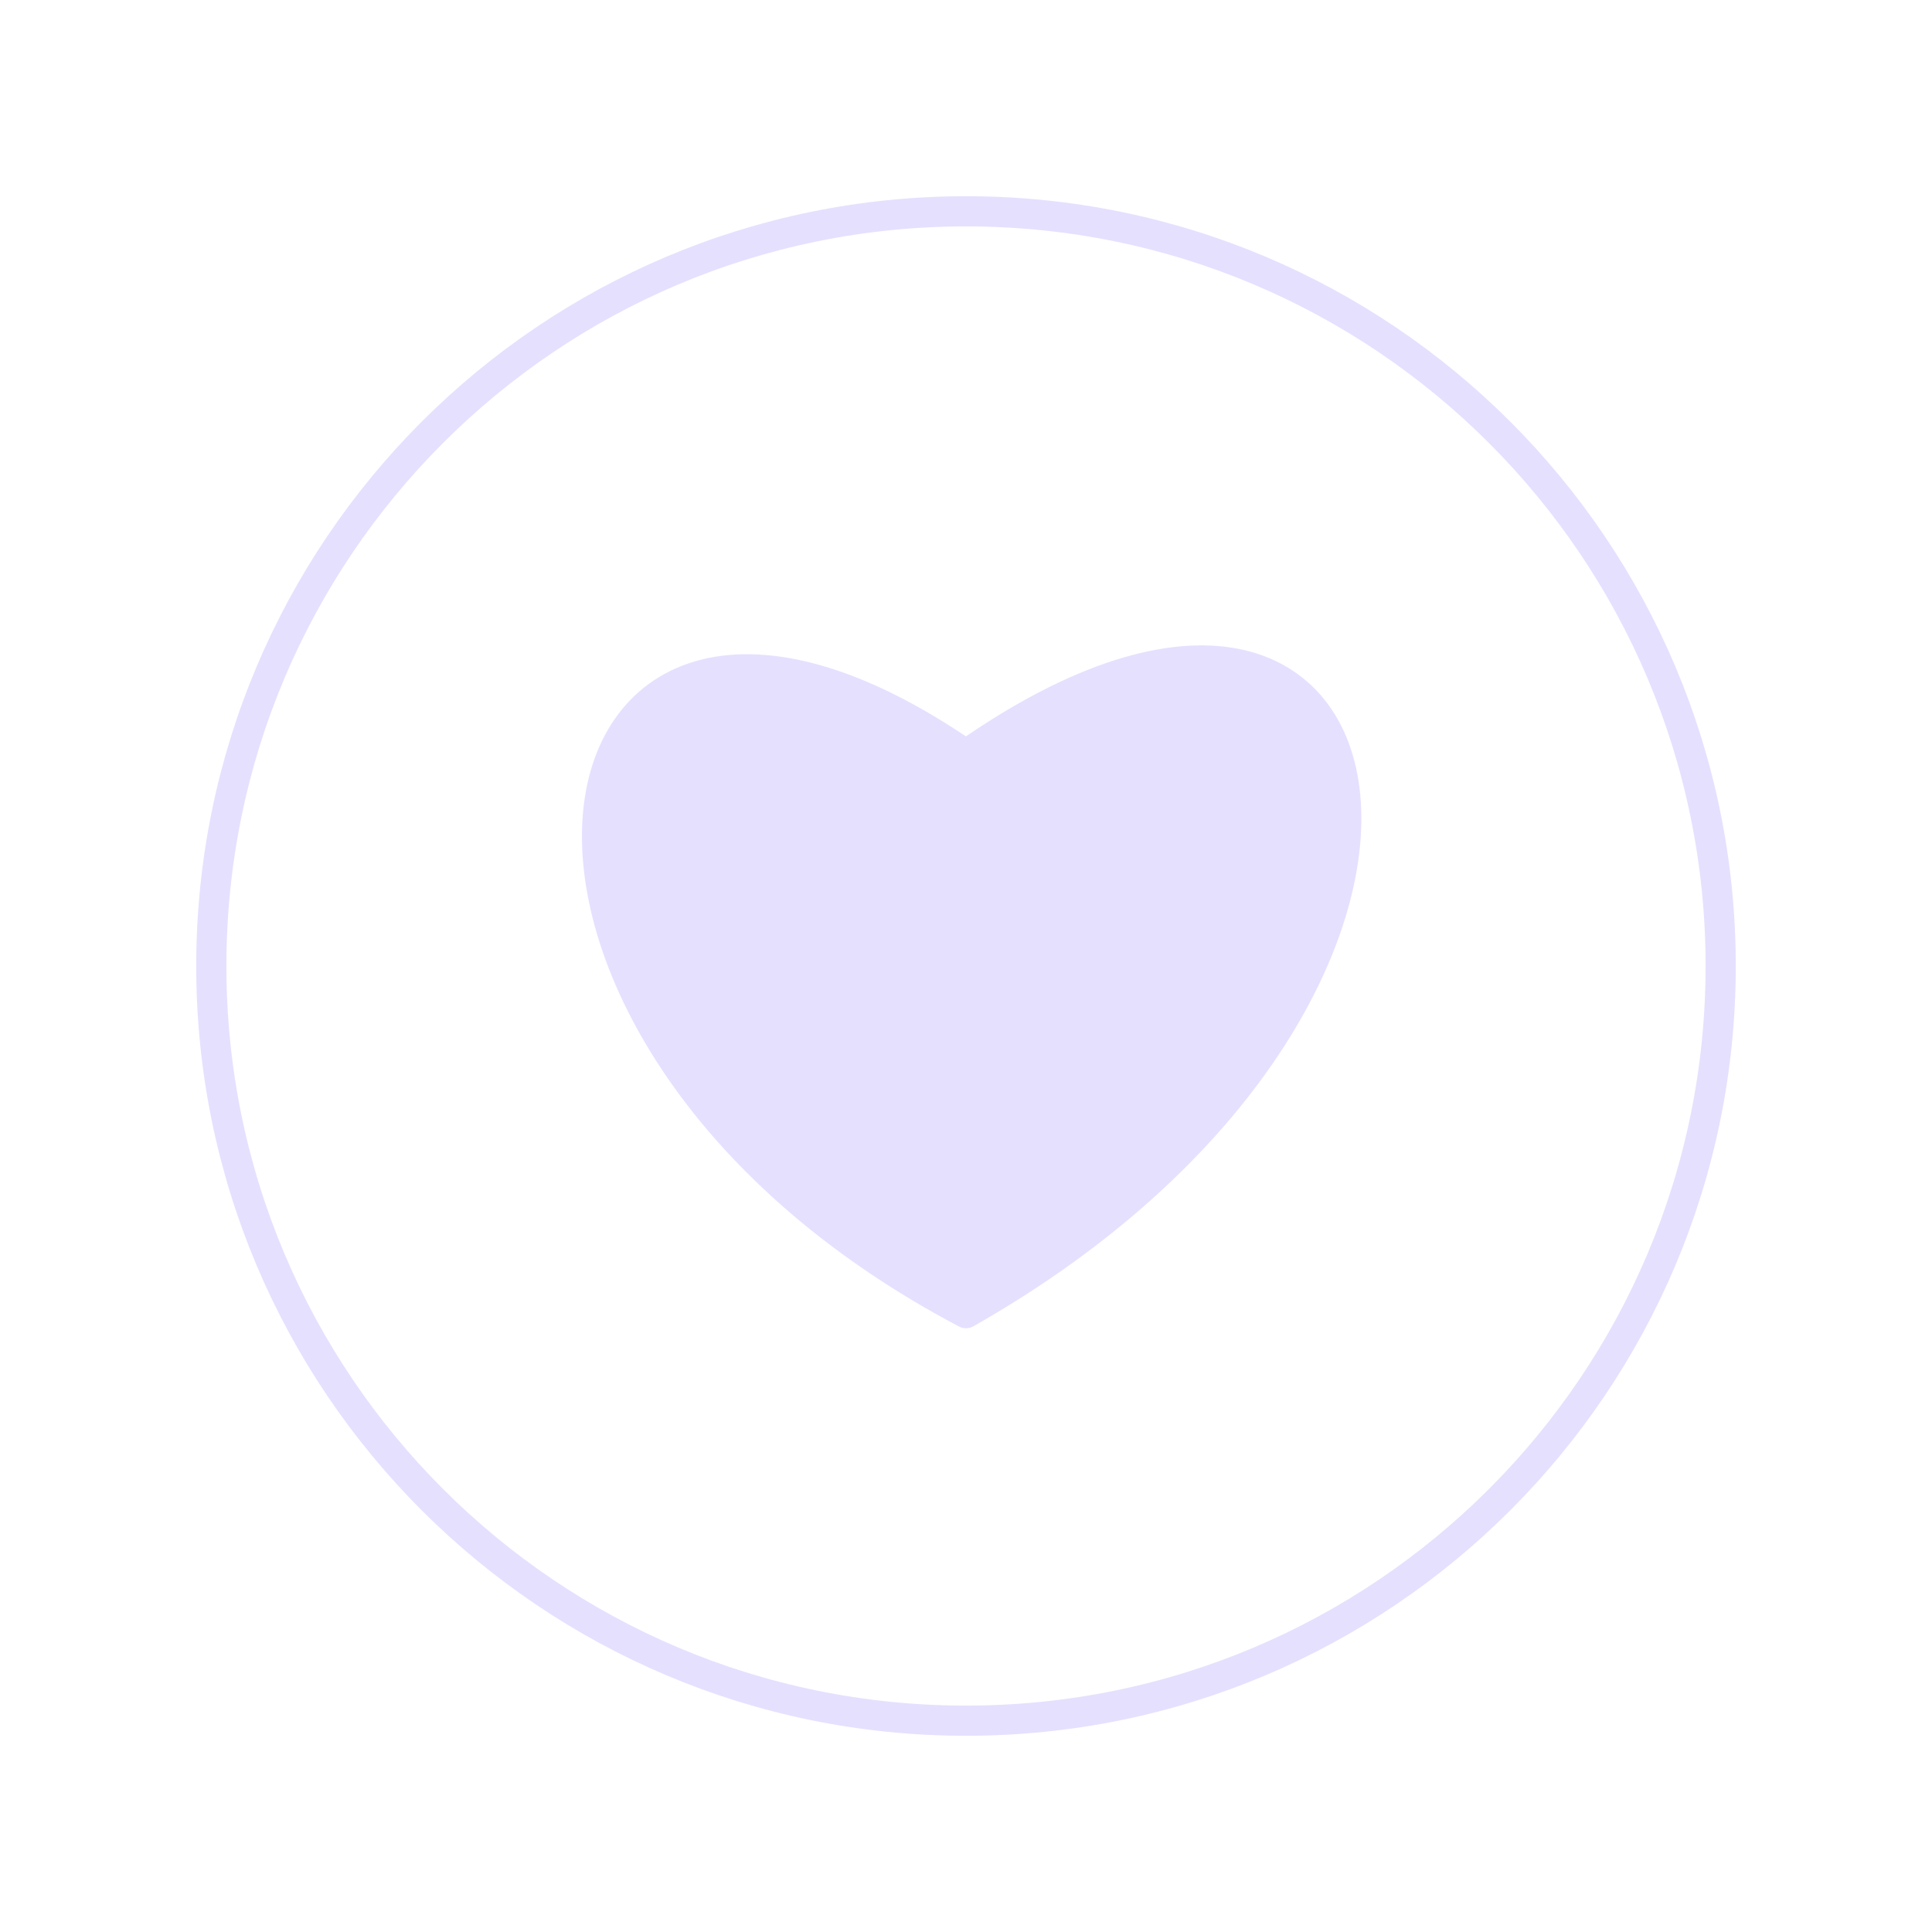
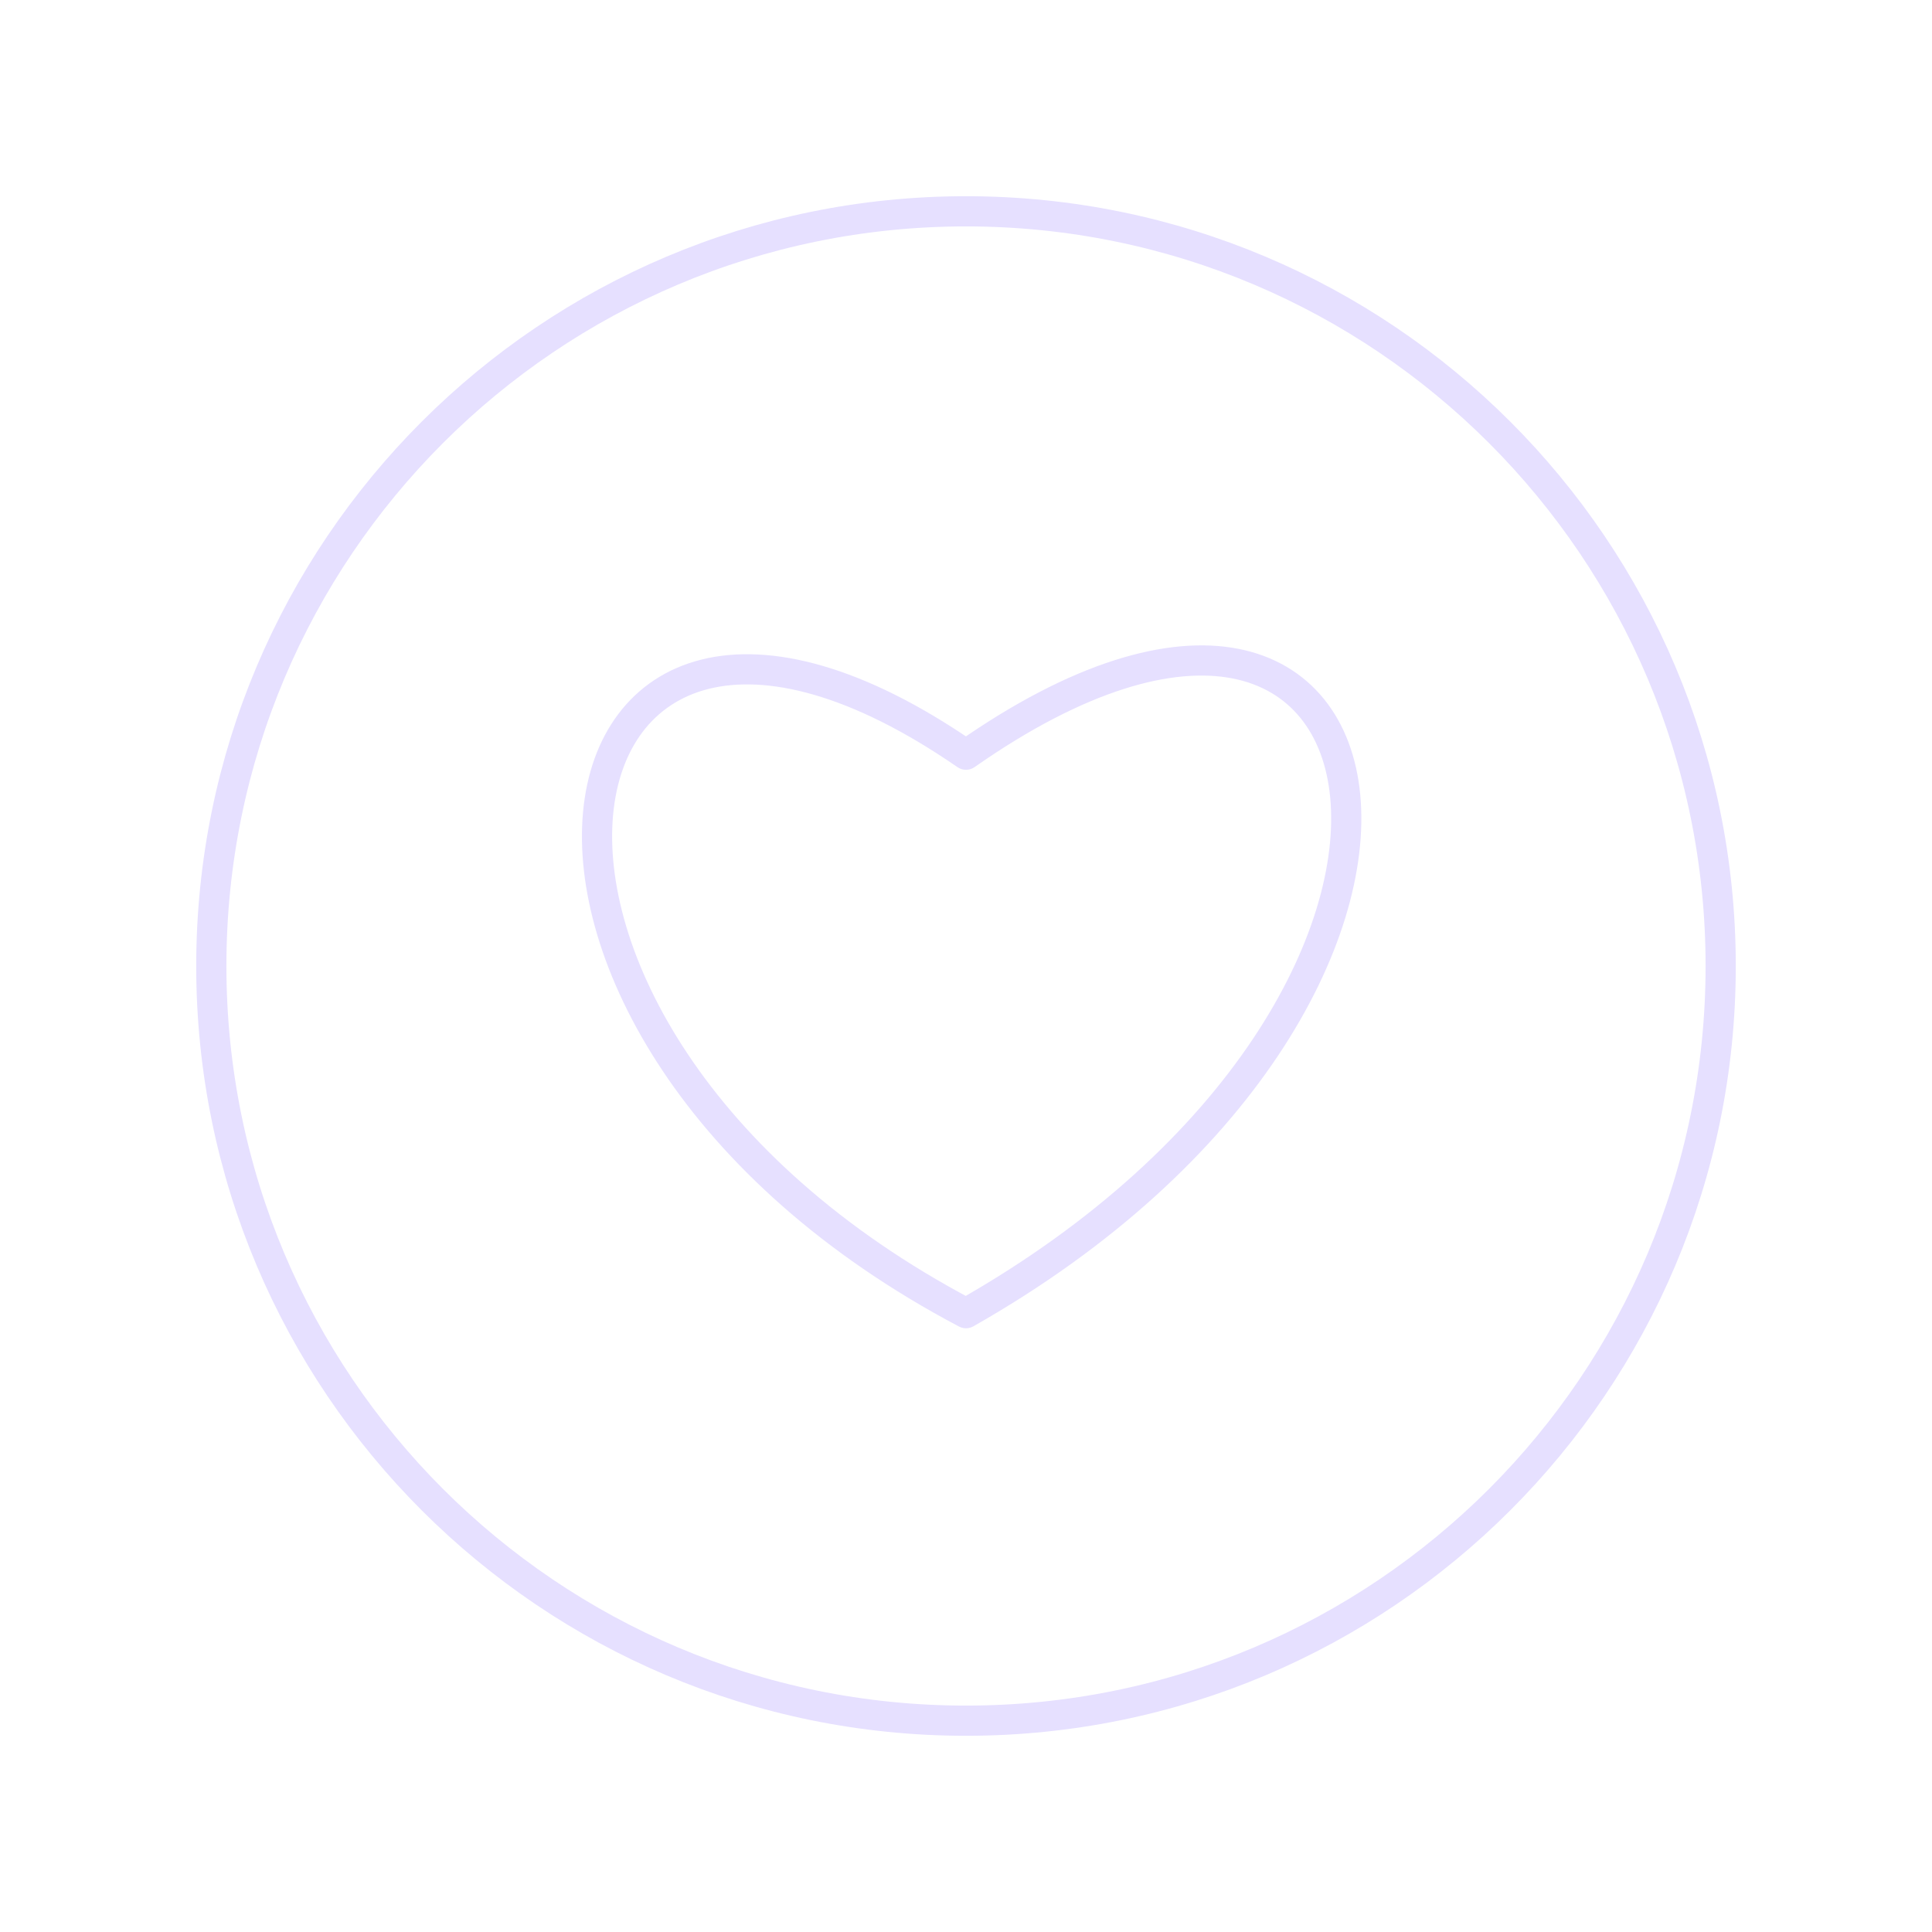
<svg xmlns="http://www.w3.org/2000/svg" viewBox="0 0 128 128" stroke-linecap="round" stroke-linejoin="round" stroke="#E6E0FF" fill="none" stroke-width="2">
  <circle cx="64" cy="64" r="50" />
-   <path d="M64 87c37-21 30-58 0-37-29-20-36 18 0 37" fill="#E6E0FF" />
+   <path d="M64 87c37-21 30-58 0-37-29-20-36 18 0 37" />
</svg>
